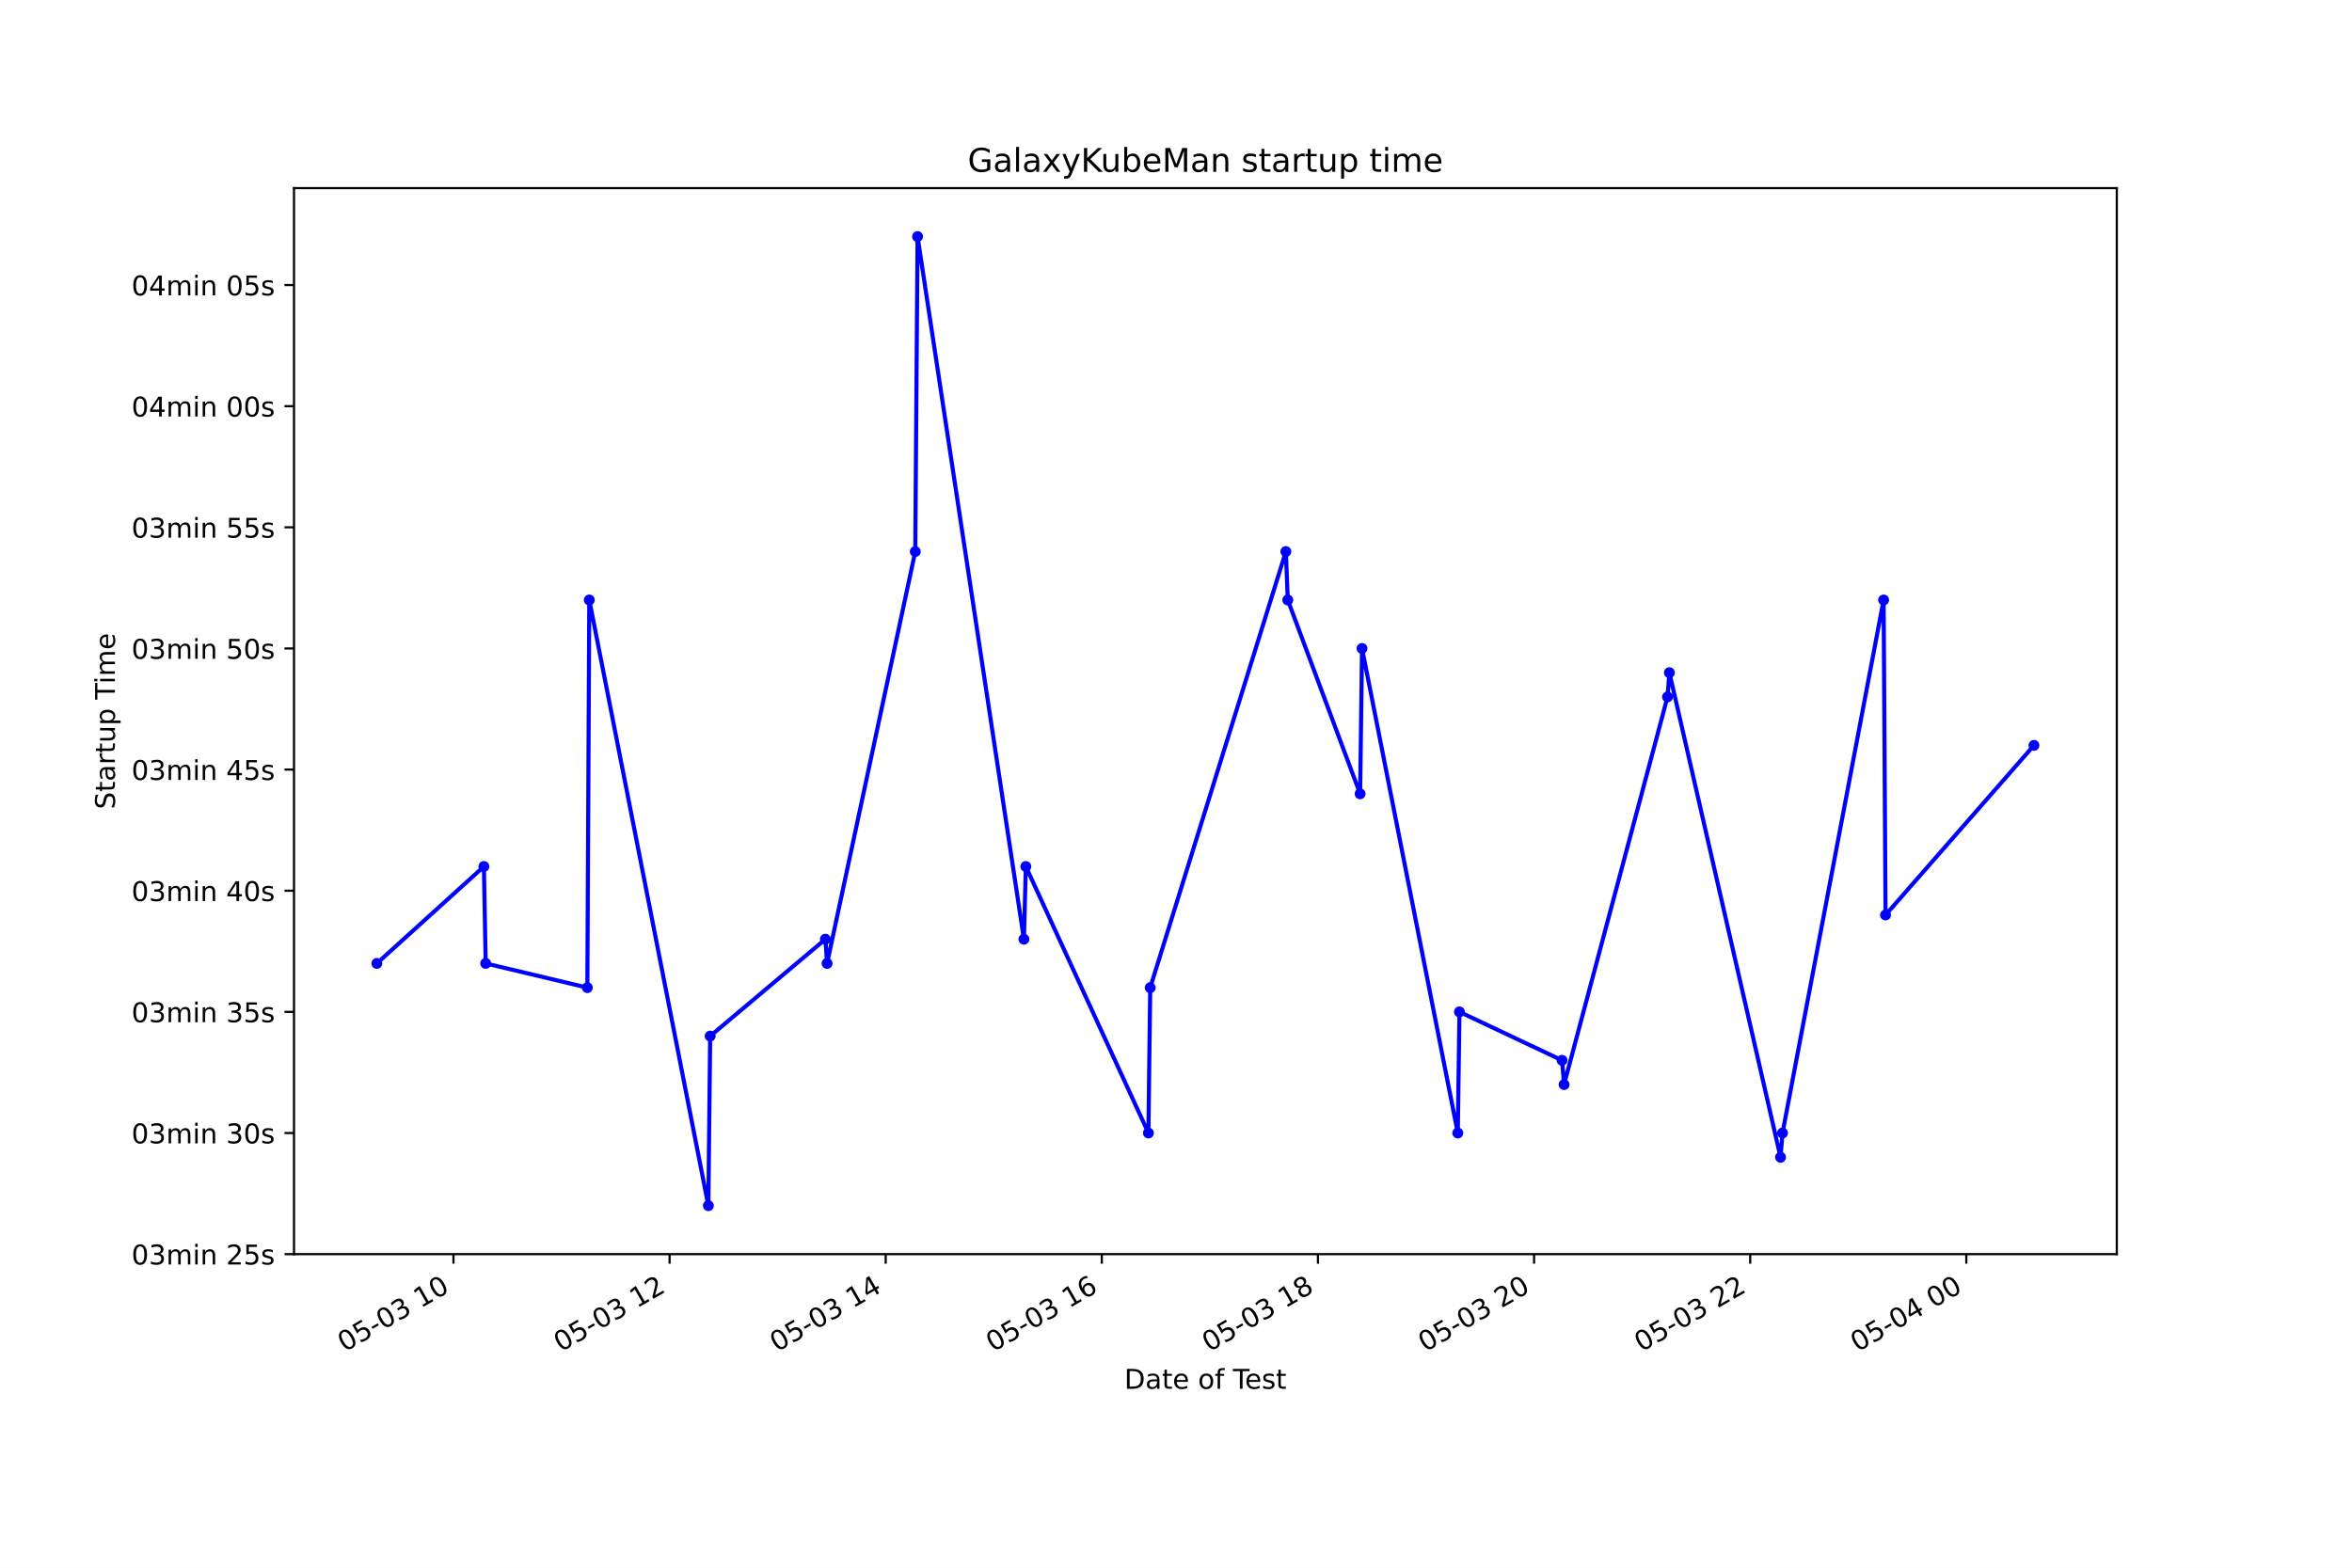
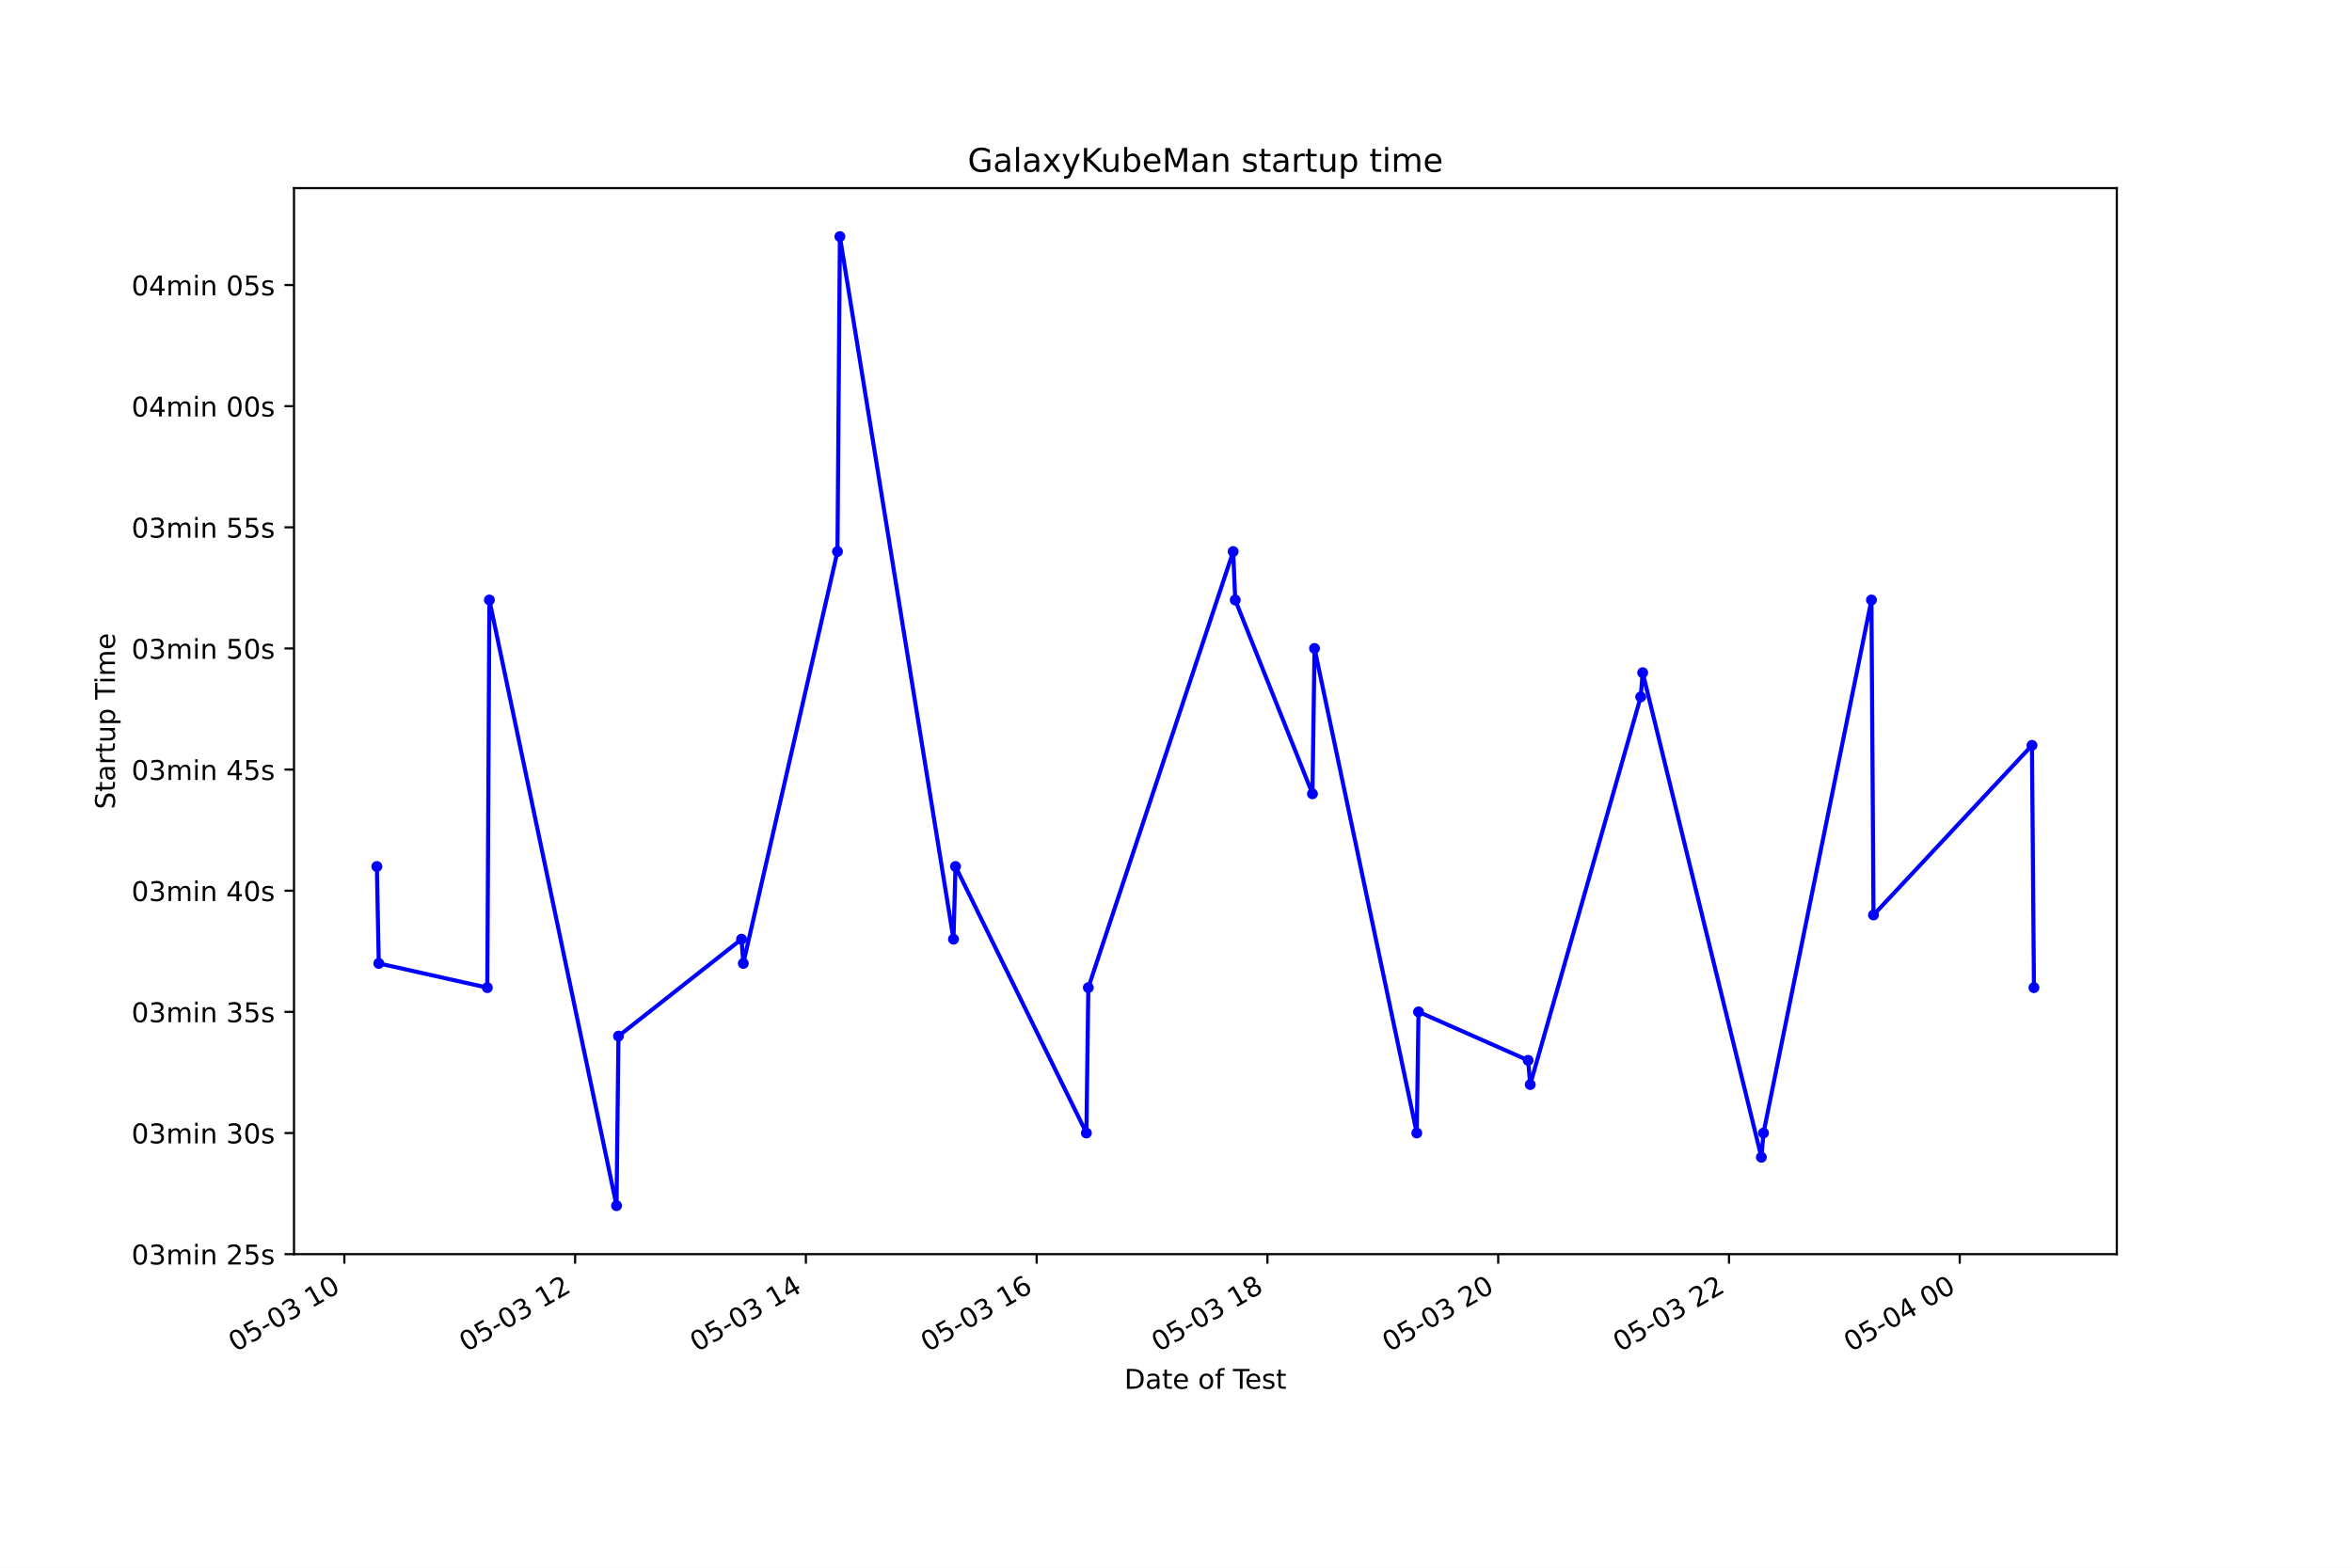
<svg xmlns="http://www.w3.org/2000/svg" xmlns:xlink="http://www.w3.org/1999/xlink" height="576pt" version="1.1" viewBox="0 0 864 576" width="864pt">
  <defs>
    <style type="text/css">*{stroke-linecap:butt;stroke-linejoin:round;}</style>
  </defs>
  <g id="figure_1">
    <g id="patch_1">
      <path d="M 0 576  L 864 576  L 864 0  L 0 0  z " style="fill:#ffffff;" />
    </g>
    <g id="axes_1">
      <g id="patch_2">
        <path d="M 108 460.8  L 777.6 460.8  L 777.6 69.12  L 108 69.12  z " style="fill:#ffffff;" />
      </g>
      <g id="matplotlib.axis_1">
        <g id="xtick_1">
          <g id="line2d_1">
            <defs>
-               <path d="M 0 0  L 0 3.5  " id="mf686fd2923" style="stroke:#000000;stroke-width:0.8;" />
+               <path d="M 0 0  L 0 3.5  " id="m5cd75a6ae9" style="stroke:#000000;stroke-width:0.8;" />
            </defs>
            <g>
-               <use style="stroke:#000000;stroke-width:0.8;" x="166.576" xlink:href="#mf686fd2923" y="460.8" />
+               <use style="stroke:#000000;stroke-width:0.8;" x="126.498" xlink:href="#m5cd75a6ae9" y="460.8" />
            </g>
          </g>
          <g id="text_1">
-             <g transform="translate(126.5993 496.8609)rotate(-30)scale(0.1 -0.1)">
+             <g transform="translate(86.52038 496.8609)rotate(-30)scale(0.1 -0.1)">
              <defs>
                <path d="M 2034 4250  Q 1547 4250 1301 3770  Q 1056 3291 1056 2328  Q 1056 1369 1301 889  Q 1547 409 2034 409  Q 2525 409 2770 889  Q 3016 1369 3016 2328  Q 3016 3291 2770 3770  Q 2525 4250 2034 4250  z M 2034 4750  Q 2819 4750 3233 4129  Q 3647 3509 3647 2328  Q 3647 1150 3233 529  Q 2819 -91 2034 -91  Q 1250 -91 836 529  Q 422 1150 422 2328  Q 422 3509 836 4129  Q 1250 4750 2034 4750  z " id="DejaVuSans-30" transform="scale(0.015625)" />
                <path d="M 691 4666  L 3169 4666  L 3169 4134  L 1269 4134  L 1269 2991  Q 1406 3038 1543 3061  Q 1681 3084 1819 3084  Q 2600 3084 3056 2656  Q 3513 2228 3513 1497  Q 3513 744 3044 326  Q 2575 -91 1722 -91  Q 1428 -91 1123 -41  Q 819 9 494 109  L 494 744  Q 775 591 1075 516  Q 1375 441 1709 441  Q 2250 441 2565 725  Q 2881 1009 2881 1497  Q 2881 1984 2565 2268  Q 2250 2553 1709 2553  Q 1456 2553 1204 2497  Q 953 2441 691 2322  L 691 4666  z " id="DejaVuSans-35" transform="scale(0.015625)" />
                <path d="M 313 2009  L 1997 2009  L 1997 1497  L 313 1497  L 313 2009  z " id="DejaVuSans-2d" transform="scale(0.015625)" />
                <path d="M 2597 2516  Q 3050 2419 3304 2112  Q 3559 1806 3559 1356  Q 3559 666 3084 287  Q 2609 -91 1734 -91  Q 1441 -91 1130 -33  Q 819 25 488 141  L 488 750  Q 750 597 1062 519  Q 1375 441 1716 441  Q 2309 441 2620 675  Q 2931 909 2931 1356  Q 2931 1769 2642 2001  Q 2353 2234 1838 2234  L 1294 2234  L 1294 2753  L 1863 2753  Q 2328 2753 2575 2939  Q 2822 3125 2822 3475  Q 2822 3834 2567 4026  Q 2313 4219 1838 4219  Q 1578 4219 1281 4162  Q 984 4106 628 3988  L 628 4550  Q 988 4650 1302 4700  Q 1616 4750 1894 4750  Q 2613 4750 3031 4423  Q 3450 4097 3450 3541  Q 3450 3153 3228 2886  Q 3006 2619 2597 2516  z " id="DejaVuSans-33" transform="scale(0.015625)" />
                <path id="DejaVuSans-20" transform="scale(0.015625)" />
                <path d="M 794 531  L 1825 531  L 1825 4091  L 703 3866  L 703 4441  L 1819 4666  L 2450 4666  L 2450 531  L 3481 531  L 3481 0  L 794 0  L 794 531  z " id="DejaVuSans-31" transform="scale(0.015625)" />
              </defs>
              <use xlink:href="#DejaVuSans-30" />
              <use x="63.623" xlink:href="#DejaVuSans-35" />
              <use x="127.246" xlink:href="#DejaVuSans-2d" />
              <use x="163.33" xlink:href="#DejaVuSans-30" />
              <use x="226.953" xlink:href="#DejaVuSans-33" />
              <use x="290.576" xlink:href="#DejaVuSans-20" />
              <use x="322.363" xlink:href="#DejaVuSans-31" />
              <use x="385.986" xlink:href="#DejaVuSans-30" />
            </g>
          </g>
        </g>
        <g id="xtick_2">
          <g id="line2d_2">
            <g>
-               <use style="stroke:#000000;stroke-width:0.8;" x="245.968" xlink:href="#mf686fd2923" y="460.8" />
+               <use style="stroke:#000000;stroke-width:0.8;" x="211.27" xlink:href="#m5cd75a6ae9" y="460.8" />
            </g>
          </g>
          <g id="text_2">
-             <g transform="translate(205.9913 496.8609)rotate(-30)scale(0.1 -0.1)">
+             <g transform="translate(171.2931 496.8609)rotate(-30)scale(0.1 -0.1)">
              <defs>
                <path d="M 1228 531  L 3431 531  L 3431 0  L 469 0  L 469 531  Q 828 903 1448 1529  Q 2069 2156 2228 2338  Q 2531 2678 2651 2914  Q 2772 3150 2772 3378  Q 2772 3750 2511 3984  Q 2250 4219 1831 4219  Q 1534 4219 1204 4116  Q 875 4013 500 3803  L 500 4441  Q 881 4594 1212 4672  Q 1544 4750 1819 4750  Q 2544 4750 2975 4387  Q 3406 4025 3406 3419  Q 3406 3131 3298 2873  Q 3191 2616 2906 2266  Q 2828 2175 2409 1742  Q 1991 1309 1228 531  z " id="DejaVuSans-32" transform="scale(0.015625)" />
              </defs>
              <use xlink:href="#DejaVuSans-30" />
              <use x="63.623" xlink:href="#DejaVuSans-35" />
              <use x="127.246" xlink:href="#DejaVuSans-2d" />
              <use x="163.33" xlink:href="#DejaVuSans-30" />
              <use x="226.953" xlink:href="#DejaVuSans-33" />
              <use x="290.576" xlink:href="#DejaVuSans-20" />
              <use x="322.363" xlink:href="#DejaVuSans-31" />
              <use x="385.986" xlink:href="#DejaVuSans-32" />
            </g>
          </g>
        </g>
        <g id="xtick_3">
          <g id="line2d_3">
            <g>
-               <use style="stroke:#000000;stroke-width:0.8;" x="325.36" xlink:href="#mf686fd2923" y="460.8" />
+               <use style="stroke:#000000;stroke-width:0.8;" x="296.043" xlink:href="#m5cd75a6ae9" y="460.8" />
            </g>
          </g>
          <g id="text_3">
-             <g transform="translate(285.3833 496.8609)rotate(-30)scale(0.1 -0.1)">
+             <g transform="translate(256.0659 496.8609)rotate(-30)scale(0.1 -0.1)">
              <defs>
                <path d="M 2419 4116  L 825 1625  L 2419 1625  L 2419 4116  z M 2253 4666  L 3047 4666  L 3047 1625  L 3713 1625  L 3713 1100  L 3047 1100  L 3047 0  L 2419 0  L 2419 1100  L 313 1100  L 313 1709  L 2253 4666  z " id="DejaVuSans-34" transform="scale(0.015625)" />
              </defs>
              <use xlink:href="#DejaVuSans-30" />
              <use x="63.623" xlink:href="#DejaVuSans-35" />
              <use x="127.246" xlink:href="#DejaVuSans-2d" />
              <use x="163.33" xlink:href="#DejaVuSans-30" />
              <use x="226.953" xlink:href="#DejaVuSans-33" />
              <use x="290.576" xlink:href="#DejaVuSans-20" />
              <use x="322.363" xlink:href="#DejaVuSans-31" />
              <use x="385.986" xlink:href="#DejaVuSans-34" />
            </g>
          </g>
        </g>
        <g id="xtick_4">
          <g id="line2d_4">
            <g>
-               <use style="stroke:#000000;stroke-width:0.8;" x="404.752" xlink:href="#mf686fd2923" y="460.8" />
+               <use style="stroke:#000000;stroke-width:0.8;" x="380.816" xlink:href="#m5cd75a6ae9" y="460.8" />
            </g>
          </g>
          <g id="text_4">
-             <g transform="translate(364.7753 496.8609)rotate(-30)scale(0.1 -0.1)">
+             <g transform="translate(340.8386 496.8609)rotate(-30)scale(0.1 -0.1)">
              <defs>
                <path d="M 2113 2584  Q 1688 2584 1439 2293  Q 1191 2003 1191 1497  Q 1191 994 1439 701  Q 1688 409 2113 409  Q 2538 409 2786 701  Q 3034 994 3034 1497  Q 3034 2003 2786 2293  Q 2538 2584 2113 2584  z M 3366 4563  L 3366 3988  Q 3128 4100 2886 4159  Q 2644 4219 2406 4219  Q 1781 4219 1451 3797  Q 1122 3375 1075 2522  Q 1259 2794 1537 2939  Q 1816 3084 2150 3084  Q 2853 3084 3261 2657  Q 3669 2231 3669 1497  Q 3669 778 3244 343  Q 2819 -91 2113 -91  Q 1303 -91 875 529  Q 447 1150 447 2328  Q 447 3434 972 4092  Q 1497 4750 2381 4750  Q 2619 4750 2861 4703  Q 3103 4656 3366 4563  z " id="DejaVuSans-36" transform="scale(0.015625)" />
              </defs>
              <use xlink:href="#DejaVuSans-30" />
              <use x="63.623" xlink:href="#DejaVuSans-35" />
              <use x="127.246" xlink:href="#DejaVuSans-2d" />
              <use x="163.33" xlink:href="#DejaVuSans-30" />
              <use x="226.953" xlink:href="#DejaVuSans-33" />
              <use x="290.576" xlink:href="#DejaVuSans-20" />
              <use x="322.363" xlink:href="#DejaVuSans-31" />
              <use x="385.986" xlink:href="#DejaVuSans-36" />
            </g>
          </g>
        </g>
        <g id="xtick_5">
          <g id="line2d_5">
            <g>
-               <use style="stroke:#000000;stroke-width:0.8;" x="484.144" xlink:href="#mf686fd2923" y="460.8" />
+               <use style="stroke:#000000;stroke-width:0.8;" x="465.589" xlink:href="#m5cd75a6ae9" y="460.8" />
            </g>
          </g>
          <g id="text_5">
-             <g transform="translate(444.1673 496.8609)rotate(-30)scale(0.1 -0.1)">
+             <g transform="translate(425.6114 496.8609)rotate(-30)scale(0.1 -0.1)">
              <defs>
                <path d="M 2034 2216  Q 1584 2216 1326 1975  Q 1069 1734 1069 1313  Q 1069 891 1326 650  Q 1584 409 2034 409  Q 2484 409 2743 651  Q 3003 894 3003 1313  Q 3003 1734 2745 1975  Q 2488 2216 2034 2216  z M 1403 2484  Q 997 2584 770 2862  Q 544 3141 544 3541  Q 544 4100 942 4425  Q 1341 4750 2034 4750  Q 2731 4750 3128 4425  Q 3525 4100 3525 3541  Q 3525 3141 3298 2862  Q 3072 2584 2669 2484  Q 3125 2378 3379 2068  Q 3634 1759 3634 1313  Q 3634 634 3220 271  Q 2806 -91 2034 -91  Q 1263 -91 848 271  Q 434 634 434 1313  Q 434 1759 690 2068  Q 947 2378 1403 2484  z M 1172 3481  Q 1172 3119 1398 2916  Q 1625 2713 2034 2713  Q 2441 2713 2670 2916  Q 2900 3119 2900 3481  Q 2900 3844 2670 4047  Q 2441 4250 2034 4250  Q 1625 4250 1398 4047  Q 1172 3844 1172 3481  z " id="DejaVuSans-38" transform="scale(0.015625)" />
              </defs>
              <use xlink:href="#DejaVuSans-30" />
              <use x="63.623" xlink:href="#DejaVuSans-35" />
              <use x="127.246" xlink:href="#DejaVuSans-2d" />
              <use x="163.33" xlink:href="#DejaVuSans-30" />
              <use x="226.953" xlink:href="#DejaVuSans-33" />
              <use x="290.576" xlink:href="#DejaVuSans-20" />
              <use x="322.363" xlink:href="#DejaVuSans-31" />
              <use x="385.986" xlink:href="#DejaVuSans-38" />
            </g>
          </g>
        </g>
        <g id="xtick_6">
          <g id="line2d_6">
            <g>
-               <use style="stroke:#000000;stroke-width:0.8;" x="563.537" xlink:href="#mf686fd2923" y="460.8" />
+               <use style="stroke:#000000;stroke-width:0.8;" x="550.361" xlink:href="#m5cd75a6ae9" y="460.8" />
            </g>
          </g>
          <g id="text_6">
-             <g transform="translate(523.5594 496.8609)rotate(-30)scale(0.1 -0.1)">
+             <g transform="translate(510.3842 496.8609)rotate(-30)scale(0.1 -0.1)">
              <use xlink:href="#DejaVuSans-30" />
              <use x="63.623" xlink:href="#DejaVuSans-35" />
              <use x="127.246" xlink:href="#DejaVuSans-2d" />
              <use x="163.33" xlink:href="#DejaVuSans-30" />
              <use x="226.953" xlink:href="#DejaVuSans-33" />
              <use x="290.576" xlink:href="#DejaVuSans-20" />
              <use x="322.363" xlink:href="#DejaVuSans-32" />
              <use x="385.986" xlink:href="#DejaVuSans-30" />
            </g>
          </g>
        </g>
        <g id="xtick_7">
          <g id="line2d_7">
            <g>
-               <use style="stroke:#000000;stroke-width:0.8;" x="642.929" xlink:href="#mf686fd2923" y="460.8" />
+               <use style="stroke:#000000;stroke-width:0.8;" x="635.134" xlink:href="#m5cd75a6ae9" y="460.8" />
            </g>
          </g>
          <g id="text_7">
-             <g transform="translate(602.9514 496.8609)rotate(-30)scale(0.1 -0.1)">
+             <g transform="translate(595.1569 496.8609)rotate(-30)scale(0.1 -0.1)">
              <use xlink:href="#DejaVuSans-30" />
              <use x="63.623" xlink:href="#DejaVuSans-35" />
              <use x="127.246" xlink:href="#DejaVuSans-2d" />
              <use x="163.33" xlink:href="#DejaVuSans-30" />
              <use x="226.953" xlink:href="#DejaVuSans-33" />
              <use x="290.576" xlink:href="#DejaVuSans-20" />
              <use x="322.363" xlink:href="#DejaVuSans-32" />
              <use x="385.986" xlink:href="#DejaVuSans-32" />
            </g>
          </g>
        </g>
        <g id="xtick_8">
          <g id="line2d_8">
            <g>
-               <use style="stroke:#000000;stroke-width:0.8;" x="722.321" xlink:href="#mf686fd2923" y="460.8" />
+               <use style="stroke:#000000;stroke-width:0.8;" x="719.907" xlink:href="#m5cd75a6ae9" y="460.8" />
            </g>
          </g>
          <g id="text_8">
-             <g transform="translate(682.3434 496.8609)rotate(-30)scale(0.1 -0.1)">
+             <g transform="translate(679.9297 496.8609)rotate(-30)scale(0.1 -0.1)">
              <use xlink:href="#DejaVuSans-30" />
              <use x="63.623" xlink:href="#DejaVuSans-35" />
              <use x="127.246" xlink:href="#DejaVuSans-2d" />
              <use x="163.33" xlink:href="#DejaVuSans-30" />
              <use x="226.953" xlink:href="#DejaVuSans-34" />
              <use x="290.576" xlink:href="#DejaVuSans-20" />
              <use x="322.363" xlink:href="#DejaVuSans-30" />
              <use x="385.986" xlink:href="#DejaVuSans-30" />
            </g>
          </g>
        </g>
        <g id="text_9">
          <g transform="translate(413.0063 510.2604)scale(0.1 -0.1)">
            <defs>
              <path d="M 1259 4147  L 1259 519  L 2022 519  Q 2988 519 3436 956  Q 3884 1394 3884 2338  Q 3884 3275 3436 3711  Q 2988 4147 2022 4147  L 1259 4147  z M 628 4666  L 1925 4666  Q 3281 4666 3915 4102  Q 4550 3538 4550 2338  Q 4550 1131 3912 565  Q 3275 0 1925 0  L 628 0  L 628 4666  z " id="DejaVuSans-44" transform="scale(0.015625)" />
              <path d="M 2194 1759  Q 1497 1759 1228 1600  Q 959 1441 959 1056  Q 959 750 1161 570  Q 1363 391 1709 391  Q 2188 391 2477 730  Q 2766 1069 2766 1631  L 2766 1759  L 2194 1759  z M 3341 1997  L 3341 0  L 2766 0  L 2766 531  Q 2569 213 2275 61  Q 1981 -91 1556 -91  Q 1019 -91 701 211  Q 384 513 384 1019  Q 384 1609 779 1909  Q 1175 2209 1959 2209  L 2766 2209  L 2766 2266  Q 2766 2663 2505 2880  Q 2244 3097 1772 3097  Q 1472 3097 1187 3025  Q 903 2953 641 2809  L 641 3341  Q 956 3463 1253 3523  Q 1550 3584 1831 3584  Q 2591 3584 2966 3190  Q 3341 2797 3341 1997  z " id="DejaVuSans-61" transform="scale(0.015625)" />
              <path d="M 1172 4494  L 1172 3500  L 2356 3500  L 2356 3053  L 1172 3053  L 1172 1153  Q 1172 725 1289 603  Q 1406 481 1766 481  L 2356 481  L 2356 0  L 1766 0  Q 1100 0 847 248  Q 594 497 594 1153  L 594 3053  L 172 3053  L 172 3500  L 594 3500  L 594 4494  L 1172 4494  z " id="DejaVuSans-74" transform="scale(0.015625)" />
              <path d="M 3597 1894  L 3597 1613  L 953 1613  Q 991 1019 1311 708  Q 1631 397 2203 397  Q 2534 397 2845 478  Q 3156 559 3463 722  L 3463 178  Q 3153 47 2828 -22  Q 2503 -91 2169 -91  Q 1331 -91 842 396  Q 353 884 353 1716  Q 353 2575 817 3079  Q 1281 3584 2069 3584  Q 2775 3584 3186 3129  Q 3597 2675 3597 1894  z M 3022 2063  Q 3016 2534 2758 2815  Q 2500 3097 2075 3097  Q 1594 3097 1305 2825  Q 1016 2553 972 2059  L 3022 2063  z " id="DejaVuSans-65" transform="scale(0.015625)" />
              <path d="M 1959 3097  Q 1497 3097 1228 2736  Q 959 2375 959 1747  Q 959 1119 1226 758  Q 1494 397 1959 397  Q 2419 397 2687 759  Q 2956 1122 2956 1747  Q 2956 2369 2687 2733  Q 2419 3097 1959 3097  z M 1959 3584  Q 2709 3584 3137 3096  Q 3566 2609 3566 1747  Q 3566 888 3137 398  Q 2709 -91 1959 -91  Q 1206 -91 779 398  Q 353 888 353 1747  Q 353 2609 779 3096  Q 1206 3584 1959 3584  z " id="DejaVuSans-6f" transform="scale(0.015625)" />
              <path d="M 2375 4863  L 2375 4384  L 1825 4384  Q 1516 4384 1395 4259  Q 1275 4134 1275 3809  L 1275 3500  L 2222 3500  L 2222 3053  L 1275 3053  L 1275 0  L 697 0  L 697 3053  L 147 3053  L 147 3500  L 697 3500  L 697 3744  Q 697 4328 969 4595  Q 1241 4863 1831 4863  L 2375 4863  z " id="DejaVuSans-66" transform="scale(0.015625)" />
              <path d="M -19 4666  L 3928 4666  L 3928 4134  L 2272 4134  L 2272 0  L 1638 0  L 1638 4134  L -19 4134  L -19 4666  z " id="DejaVuSans-54" transform="scale(0.015625)" />
              <path d="M 2834 3397  L 2834 2853  Q 2591 2978 2328 3040  Q 2066 3103 1784 3103  Q 1356 3103 1142 2972  Q 928 2841 928 2578  Q 928 2378 1081 2264  Q 1234 2150 1697 2047  L 1894 2003  Q 2506 1872 2764 1633  Q 3022 1394 3022 966  Q 3022 478 2636 193  Q 2250 -91 1575 -91  Q 1294 -91 989 -36  Q 684 19 347 128  L 347 722  Q 666 556 975 473  Q 1284 391 1588 391  Q 1994 391 2212 530  Q 2431 669 2431 922  Q 2431 1156 2273 1281  Q 2116 1406 1581 1522  L 1381 1569  Q 847 1681 609 1914  Q 372 2147 372 2553  Q 372 3047 722 3315  Q 1072 3584 1716 3584  Q 2034 3584 2315 3537  Q 2597 3491 2834 3397  z " id="DejaVuSans-73" transform="scale(0.015625)" />
            </defs>
            <use xlink:href="#DejaVuSans-44" />
            <use x="77.002" xlink:href="#DejaVuSans-61" />
            <use x="138.281" xlink:href="#DejaVuSans-74" />
            <use x="177.49" xlink:href="#DejaVuSans-65" />
            <use x="239.014" xlink:href="#DejaVuSans-20" />
            <use x="270.801" xlink:href="#DejaVuSans-6f" />
            <use x="331.982" xlink:href="#DejaVuSans-66" />
            <use x="367.188" xlink:href="#DejaVuSans-20" />
            <use x="398.975" xlink:href="#DejaVuSans-54" />
            <use x="443.059" xlink:href="#DejaVuSans-65" />
            <use x="504.582" xlink:href="#DejaVuSans-73" />
            <use x="556.682" xlink:href="#DejaVuSans-74" />
          </g>
        </g>
      </g>
      <g id="matplotlib.axis_2">
        <g id="ytick_1">
          <g id="line2d_9">
            <defs>
-               <path d="M 0 0  L -3.5 0  " id="mbb2e8d03a4" style="stroke:#000000;stroke-width:0.8;" />
+               <path d="M 0 0  L -3.5 0  " id="m9b1feca794" style="stroke:#000000;stroke-width:0.8;" />
            </defs>
            <g>
-               <use style="stroke:#000000;stroke-width:0.8;" x="108" xlink:href="#mbb2e8d03a4" y="460.8" />
+               <use style="stroke:#000000;stroke-width:0.8;" x="108" xlink:href="#m9b1feca794" y="460.8" />
            </g>
          </g>
          <g id="text_10">
            <g transform="translate(48.30625 464.5992)scale(0.1 -0.1)">
              <defs>
                <path d="M 3328 2828  Q 3544 3216 3844 3400  Q 4144 3584 4550 3584  Q 5097 3584 5394 3201  Q 5691 2819 5691 2113  L 5691 0  L 5113 0  L 5113 2094  Q 5113 2597 4934 2840  Q 4756 3084 4391 3084  Q 3944 3084 3684 2787  Q 3425 2491 3425 1978  L 3425 0  L 2847 0  L 2847 2094  Q 2847 2600 2669 2842  Q 2491 3084 2119 3084  Q 1678 3084 1418 2786  Q 1159 2488 1159 1978  L 1159 0  L 581 0  L 581 3500  L 1159 3500  L 1159 2956  Q 1356 3278 1631 3431  Q 1906 3584 2284 3584  Q 2666 3584 2933 3390  Q 3200 3197 3328 2828  z " id="DejaVuSans-6d" transform="scale(0.015625)" />
                <path d="M 603 3500  L 1178 3500  L 1178 0  L 603 0  L 603 3500  z M 603 4863  L 1178 4863  L 1178 4134  L 603 4134  L 603 4863  z " id="DejaVuSans-69" transform="scale(0.015625)" />
                <path d="M 3513 2113  L 3513 0  L 2938 0  L 2938 2094  Q 2938 2591 2744 2837  Q 2550 3084 2163 3084  Q 1697 3084 1428 2787  Q 1159 2491 1159 1978  L 1159 0  L 581 0  L 581 3500  L 1159 3500  L 1159 2956  Q 1366 3272 1645 3428  Q 1925 3584 2291 3584  Q 2894 3584 3203 3211  Q 3513 2838 3513 2113  z " id="DejaVuSans-6e" transform="scale(0.015625)" />
              </defs>
              <use xlink:href="#DejaVuSans-30" />
              <use x="63.623" xlink:href="#DejaVuSans-33" />
              <use x="127.246" xlink:href="#DejaVuSans-6d" />
              <use x="224.658" xlink:href="#DejaVuSans-69" />
              <use x="252.441" xlink:href="#DejaVuSans-6e" />
              <use x="315.82" xlink:href="#DejaVuSans-20" />
              <use x="347.607" xlink:href="#DejaVuSans-32" />
              <use x="411.23" xlink:href="#DejaVuSans-35" />
              <use x="474.854" xlink:href="#DejaVuSans-73" />
            </g>
          </g>
        </g>
        <g id="ytick_2">
          <g id="line2d_10">
            <g>
-               <use style="stroke:#000000;stroke-width:0.8;" x="108" xlink:href="#mbb2e8d03a4" y="416.291" />
+               <use style="stroke:#000000;stroke-width:0.8;" x="108" xlink:href="#m9b1feca794" y="416.291" />
            </g>
          </g>
          <g id="text_11">
            <g transform="translate(48.30625 420.0901)scale(0.1 -0.1)">
              <use xlink:href="#DejaVuSans-30" />
              <use x="63.623" xlink:href="#DejaVuSans-33" />
              <use x="127.246" xlink:href="#DejaVuSans-6d" />
              <use x="224.658" xlink:href="#DejaVuSans-69" />
              <use x="252.441" xlink:href="#DejaVuSans-6e" />
              <use x="315.82" xlink:href="#DejaVuSans-20" />
              <use x="347.607" xlink:href="#DejaVuSans-33" />
              <use x="411.23" xlink:href="#DejaVuSans-30" />
              <use x="474.854" xlink:href="#DejaVuSans-73" />
            </g>
          </g>
        </g>
        <g id="ytick_3">
          <g id="line2d_11">
            <g>
-               <use style="stroke:#000000;stroke-width:0.8;" x="108" xlink:href="#mbb2e8d03a4" y="371.782" />
+               <use style="stroke:#000000;stroke-width:0.8;" x="108" xlink:href="#m9b1feca794" y="371.782" />
            </g>
          </g>
          <g id="text_12">
            <g transform="translate(48.30625 375.581)scale(0.1 -0.1)">
              <use xlink:href="#DejaVuSans-30" />
              <use x="63.623" xlink:href="#DejaVuSans-33" />
              <use x="127.246" xlink:href="#DejaVuSans-6d" />
              <use x="224.658" xlink:href="#DejaVuSans-69" />
              <use x="252.441" xlink:href="#DejaVuSans-6e" />
              <use x="315.82" xlink:href="#DejaVuSans-20" />
              <use x="347.607" xlink:href="#DejaVuSans-33" />
              <use x="411.23" xlink:href="#DejaVuSans-35" />
              <use x="474.854" xlink:href="#DejaVuSans-73" />
            </g>
          </g>
        </g>
        <g id="ytick_4">
          <g id="line2d_12">
            <g>
-               <use style="stroke:#000000;stroke-width:0.8;" x="108" xlink:href="#mbb2e8d03a4" y="327.273" />
+               <use style="stroke:#000000;stroke-width:0.8;" x="108" xlink:href="#m9b1feca794" y="327.273" />
            </g>
          </g>
          <g id="text_13">
            <g transform="translate(48.30625 331.0719)scale(0.1 -0.1)">
              <use xlink:href="#DejaVuSans-30" />
              <use x="63.623" xlink:href="#DejaVuSans-33" />
              <use x="127.246" xlink:href="#DejaVuSans-6d" />
              <use x="224.658" xlink:href="#DejaVuSans-69" />
              <use x="252.441" xlink:href="#DejaVuSans-6e" />
              <use x="315.82" xlink:href="#DejaVuSans-20" />
              <use x="347.607" xlink:href="#DejaVuSans-34" />
              <use x="411.23" xlink:href="#DejaVuSans-30" />
              <use x="474.854" xlink:href="#DejaVuSans-73" />
            </g>
          </g>
        </g>
        <g id="ytick_5">
          <g id="line2d_13">
            <g>
-               <use style="stroke:#000000;stroke-width:0.8;" x="108" xlink:href="#mbb2e8d03a4" y="282.764" />
+               <use style="stroke:#000000;stroke-width:0.8;" x="108" xlink:href="#m9b1feca794" y="282.764" />
            </g>
          </g>
          <g id="text_14">
            <g transform="translate(48.30625 286.5629)scale(0.1 -0.1)">
              <use xlink:href="#DejaVuSans-30" />
              <use x="63.623" xlink:href="#DejaVuSans-33" />
              <use x="127.246" xlink:href="#DejaVuSans-6d" />
              <use x="224.658" xlink:href="#DejaVuSans-69" />
              <use x="252.441" xlink:href="#DejaVuSans-6e" />
              <use x="315.82" xlink:href="#DejaVuSans-20" />
              <use x="347.607" xlink:href="#DejaVuSans-34" />
              <use x="411.23" xlink:href="#DejaVuSans-35" />
              <use x="474.854" xlink:href="#DejaVuSans-73" />
            </g>
          </g>
        </g>
        <g id="ytick_6">
          <g id="line2d_14">
            <g>
-               <use style="stroke:#000000;stroke-width:0.8;" x="108" xlink:href="#mbb2e8d03a4" y="238.255" />
+               <use style="stroke:#000000;stroke-width:0.8;" x="108" xlink:href="#m9b1feca794" y="238.255" />
            </g>
          </g>
          <g id="text_15">
            <g transform="translate(48.30625 242.0538)scale(0.1 -0.1)">
              <use xlink:href="#DejaVuSans-30" />
              <use x="63.623" xlink:href="#DejaVuSans-33" />
              <use x="127.246" xlink:href="#DejaVuSans-6d" />
              <use x="224.658" xlink:href="#DejaVuSans-69" />
              <use x="252.441" xlink:href="#DejaVuSans-6e" />
              <use x="315.82" xlink:href="#DejaVuSans-20" />
              <use x="347.607" xlink:href="#DejaVuSans-35" />
              <use x="411.23" xlink:href="#DejaVuSans-30" />
              <use x="474.854" xlink:href="#DejaVuSans-73" />
            </g>
          </g>
        </g>
        <g id="ytick_7">
          <g id="line2d_15">
            <g>
-               <use style="stroke:#000000;stroke-width:0.8;" x="108" xlink:href="#mbb2e8d03a4" y="193.745" />
+               <use style="stroke:#000000;stroke-width:0.8;" x="108" xlink:href="#m9b1feca794" y="193.745" />
            </g>
          </g>
          <g id="text_16">
            <g transform="translate(48.30625 197.5447)scale(0.1 -0.1)">
              <use xlink:href="#DejaVuSans-30" />
              <use x="63.623" xlink:href="#DejaVuSans-33" />
              <use x="127.246" xlink:href="#DejaVuSans-6d" />
              <use x="224.658" xlink:href="#DejaVuSans-69" />
              <use x="252.441" xlink:href="#DejaVuSans-6e" />
              <use x="315.82" xlink:href="#DejaVuSans-20" />
              <use x="347.607" xlink:href="#DejaVuSans-35" />
              <use x="411.23" xlink:href="#DejaVuSans-35" />
              <use x="474.854" xlink:href="#DejaVuSans-73" />
            </g>
          </g>
        </g>
        <g id="ytick_8">
          <g id="line2d_16">
            <g>
-               <use style="stroke:#000000;stroke-width:0.8;" x="108" xlink:href="#mbb2e8d03a4" y="149.236" />
+               <use style="stroke:#000000;stroke-width:0.8;" x="108" xlink:href="#m9b1feca794" y="149.236" />
            </g>
          </g>
          <g id="text_17">
            <g transform="translate(48.30625 153.0356)scale(0.1 -0.1)">
              <use xlink:href="#DejaVuSans-30" />
              <use x="63.623" xlink:href="#DejaVuSans-34" />
              <use x="127.246" xlink:href="#DejaVuSans-6d" />
              <use x="224.658" xlink:href="#DejaVuSans-69" />
              <use x="252.441" xlink:href="#DejaVuSans-6e" />
              <use x="315.82" xlink:href="#DejaVuSans-20" />
              <use x="347.607" xlink:href="#DejaVuSans-30" />
              <use x="411.23" xlink:href="#DejaVuSans-30" />
              <use x="474.854" xlink:href="#DejaVuSans-73" />
            </g>
          </g>
        </g>
        <g id="ytick_9">
          <g id="line2d_17">
            <g>
-               <use style="stroke:#000000;stroke-width:0.8;" x="108" xlink:href="#mbb2e8d03a4" y="104.727" />
+               <use style="stroke:#000000;stroke-width:0.8;" x="108" xlink:href="#m9b1feca794" y="104.727" />
            </g>
          </g>
          <g id="text_18">
            <g transform="translate(48.30625 108.5265)scale(0.1 -0.1)">
              <use xlink:href="#DejaVuSans-30" />
              <use x="63.623" xlink:href="#DejaVuSans-34" />
              <use x="127.246" xlink:href="#DejaVuSans-6d" />
              <use x="224.658" xlink:href="#DejaVuSans-69" />
              <use x="252.441" xlink:href="#DejaVuSans-6e" />
              <use x="315.82" xlink:href="#DejaVuSans-20" />
              <use x="347.607" xlink:href="#DejaVuSans-30" />
              <use x="411.23" xlink:href="#DejaVuSans-35" />
              <use x="474.854" xlink:href="#DejaVuSans-73" />
            </g>
          </g>
        </g>
        <g id="text_19">
          <g transform="translate(42.22656 297.3397)rotate(-90)scale(0.1 -0.1)">
            <defs>
              <path d="M 3425 4513  L 3425 3897  Q 3066 4069 2747 4153  Q 2428 4238 2131 4238  Q 1616 4238 1336 4038  Q 1056 3838 1056 3469  Q 1056 3159 1242 3001  Q 1428 2844 1947 2747  L 2328 2669  Q 3034 2534 3370 2195  Q 3706 1856 3706 1288  Q 3706 609 3251 259  Q 2797 -91 1919 -91  Q 1588 -91 1214 -16  Q 841 59 441 206  L 441 856  Q 825 641 1194 531  Q 1563 422 1919 422  Q 2459 422 2753 634  Q 3047 847 3047 1241  Q 3047 1584 2836 1778  Q 2625 1972 2144 2069  L 1759 2144  Q 1053 2284 737 2584  Q 422 2884 422 3419  Q 422 4038 858 4394  Q 1294 4750 2059 4750  Q 2388 4750 2728 4690  Q 3069 4631 3425 4513  z " id="DejaVuSans-53" transform="scale(0.015625)" />
              <path d="M 2631 2963  Q 2534 3019 2420 3045  Q 2306 3072 2169 3072  Q 1681 3072 1420 2755  Q 1159 2438 1159 1844  L 1159 0  L 581 0  L 581 3500  L 1159 3500  L 1159 2956  Q 1341 3275 1631 3429  Q 1922 3584 2338 3584  Q 2397 3584 2469 3576  Q 2541 3569 2628 3553  L 2631 2963  z " id="DejaVuSans-72" transform="scale(0.015625)" />
              <path d="M 544 1381  L 544 3500  L 1119 3500  L 1119 1403  Q 1119 906 1312 657  Q 1506 409 1894 409  Q 2359 409 2629 706  Q 2900 1003 2900 1516  L 2900 3500  L 3475 3500  L 3475 0  L 2900 0  L 2900 538  Q 2691 219 2414 64  Q 2138 -91 1772 -91  Q 1169 -91 856 284  Q 544 659 544 1381  z M 1991 3584  L 1991 3584  z " id="DejaVuSans-75" transform="scale(0.015625)" />
              <path d="M 1159 525  L 1159 -1331  L 581 -1331  L 581 3500  L 1159 3500  L 1159 2969  Q 1341 3281 1617 3432  Q 1894 3584 2278 3584  Q 2916 3584 3314 3078  Q 3713 2572 3713 1747  Q 3713 922 3314 415  Q 2916 -91 2278 -91  Q 1894 -91 1617 61  Q 1341 213 1159 525  z M 3116 1747  Q 3116 2381 2855 2742  Q 2594 3103 2138 3103  Q 1681 3103 1420 2742  Q 1159 2381 1159 1747  Q 1159 1113 1420 752  Q 1681 391 2138 391  Q 2594 391 2855 752  Q 3116 1113 3116 1747  z " id="DejaVuSans-70" transform="scale(0.015625)" />
            </defs>
            <use xlink:href="#DejaVuSans-53" />
            <use x="63.477" xlink:href="#DejaVuSans-74" />
            <use x="102.686" xlink:href="#DejaVuSans-61" />
            <use x="163.965" xlink:href="#DejaVuSans-72" />
            <use x="205.078" xlink:href="#DejaVuSans-74" />
            <use x="244.287" xlink:href="#DejaVuSans-75" />
            <use x="307.666" xlink:href="#DejaVuSans-70" />
            <use x="371.143" xlink:href="#DejaVuSans-20" />
            <use x="402.93" xlink:href="#DejaVuSans-54" />
            <use x="460.889" xlink:href="#DejaVuSans-69" />
            <use x="488.672" xlink:href="#DejaVuSans-6d" />
            <use x="586.084" xlink:href="#DejaVuSans-65" />
          </g>
        </g>
      </g>
      <g id="line2d_18">
-         <path clip-path="url(#p69c19d1ef7)" d="M 747.164 273.862  L 692.648 336.175  L 691.942 220.451  L 654.804 416.291  L 654.076 425.193  L 613.245 247.156  L 612.561 256.058  L 574.552 398.487  L 573.824 389.585  L 536.124 371.782  L 535.518 416.291  L 500.343 238.255  L 499.637 291.665  L 473.063 220.451  L 472.357 202.647  L 422.527 362.88  L 421.866 416.291  L 376.833 318.371  L 376.138 345.076  L 337.06 86.924  L 336.222 202.647  L 303.825 353.978  L 303.208 345.076  L 260.876 380.684  L 260.215 442.996  L 216.472 220.451  L 215.755 362.88  L 178.419 353.978  L 177.757 318.371  L 138.436 353.978  " style="fill:none;stroke:#0000ff;stroke-linecap:square;stroke-width:1.5;" />
+         <path clip-path="url(#p932009881b)" d="M 747.164 362.88  L 746.434 273.862  L 688.223 336.175  L 687.469 220.451  L 647.815 416.291  L 647.038 425.193  L 603.438 247.156  L 602.709 256.058  L 562.124 398.487  L 561.346 389.585  L 521.091 371.782  L 520.444 416.291  L 482.885 238.255  L 482.131 291.665  L 453.756 220.451  L 453.002 202.647  L 399.795 362.88  L 399.089 416.291  L 351.004 318.371  L 350.262 345.076  L 308.535 86.924  L 307.64 202.647  L 273.048 353.978  L 272.389 345.076  L 227.189 380.684  L 226.482 442.996  L 179.775 220.451  L 179.01 362.88  L 139.143 353.978  L 138.436 318.371  " style="fill:none;stroke:#0000ff;stroke-linecap:square;stroke-width:1.5;" />
        <defs>
-           <path d="M 0 1.5  C 0.398 1.5 0.779 1.342 1.061 1.061  C 1.342 0.779 1.5 0.398 1.5 0  C 1.5 -0.398 1.342 -0.779 1.061 -1.061  C 0.779 -1.342 0.398 -1.5 0 -1.5  C -0.398 -1.5 -0.779 -1.342 -1.061 -1.061  C -1.342 -0.779 -1.5 -0.398 -1.5 0  C -1.5 0.398 -1.342 0.779 -1.061 1.061  C -0.779 1.342 -0.398 1.5 0 1.5  z " id="md09077b9c7" style="stroke:#0000ff;" />
+           <path d="M 0 1.5  C 0.398 1.5 0.779 1.342 1.061 1.061  C 1.342 0.779 1.5 0.398 1.5 0  C 1.5 -0.398 1.342 -0.779 1.061 -1.061  C 0.779 -1.342 0.398 -1.5 0 -1.5  C -0.398 -1.5 -0.779 -1.342 -1.061 -1.061  C -1.342 -0.779 -1.5 -0.398 -1.5 0  C -1.5 0.398 -1.342 0.779 -1.061 1.061  C -0.779 1.342 -0.398 1.5 0 1.5  z " id="mc9fea03bc2" style="stroke:#0000ff;" />
        </defs>
-         <g clip-path="url(#p69c19d1ef7)">
-           <use style="fill:#0000ff;stroke:#0000ff;" x="747.164" xlink:href="#md09077b9c7" y="273.862" />
-           <use style="fill:#0000ff;stroke:#0000ff;" x="692.648" xlink:href="#md09077b9c7" y="336.175" />
-           <use style="fill:#0000ff;stroke:#0000ff;" x="691.942" xlink:href="#md09077b9c7" y="220.451" />
-           <use style="fill:#0000ff;stroke:#0000ff;" x="654.804" xlink:href="#md09077b9c7" y="416.291" />
-           <use style="fill:#0000ff;stroke:#0000ff;" x="654.076" xlink:href="#md09077b9c7" y="425.193" />
-           <use style="fill:#0000ff;stroke:#0000ff;" x="613.245" xlink:href="#md09077b9c7" y="247.156" />
-           <use style="fill:#0000ff;stroke:#0000ff;" x="612.561" xlink:href="#md09077b9c7" y="256.058" />
-           <use style="fill:#0000ff;stroke:#0000ff;" x="574.552" xlink:href="#md09077b9c7" y="398.487" />
-           <use style="fill:#0000ff;stroke:#0000ff;" x="573.824" xlink:href="#md09077b9c7" y="389.585" />
-           <use style="fill:#0000ff;stroke:#0000ff;" x="536.124" xlink:href="#md09077b9c7" y="371.782" />
-           <use style="fill:#0000ff;stroke:#0000ff;" x="535.518" xlink:href="#md09077b9c7" y="416.291" />
-           <use style="fill:#0000ff;stroke:#0000ff;" x="500.343" xlink:href="#md09077b9c7" y="238.255" />
-           <use style="fill:#0000ff;stroke:#0000ff;" x="499.637" xlink:href="#md09077b9c7" y="291.665" />
-           <use style="fill:#0000ff;stroke:#0000ff;" x="473.063" xlink:href="#md09077b9c7" y="220.451" />
-           <use style="fill:#0000ff;stroke:#0000ff;" x="472.357" xlink:href="#md09077b9c7" y="202.647" />
-           <use style="fill:#0000ff;stroke:#0000ff;" x="422.527" xlink:href="#md09077b9c7" y="362.88" />
-           <use style="fill:#0000ff;stroke:#0000ff;" x="421.866" xlink:href="#md09077b9c7" y="416.291" />
-           <use style="fill:#0000ff;stroke:#0000ff;" x="376.833" xlink:href="#md09077b9c7" y="318.371" />
-           <use style="fill:#0000ff;stroke:#0000ff;" x="376.138" xlink:href="#md09077b9c7" y="345.076" />
-           <use style="fill:#0000ff;stroke:#0000ff;" x="337.06" xlink:href="#md09077b9c7" y="86.924" />
-           <use style="fill:#0000ff;stroke:#0000ff;" x="336.222" xlink:href="#md09077b9c7" y="202.647" />
-           <use style="fill:#0000ff;stroke:#0000ff;" x="303.825" xlink:href="#md09077b9c7" y="353.978" />
-           <use style="fill:#0000ff;stroke:#0000ff;" x="303.208" xlink:href="#md09077b9c7" y="345.076" />
-           <use style="fill:#0000ff;stroke:#0000ff;" x="260.876" xlink:href="#md09077b9c7" y="380.684" />
-           <use style="fill:#0000ff;stroke:#0000ff;" x="260.215" xlink:href="#md09077b9c7" y="442.996" />
-           <use style="fill:#0000ff;stroke:#0000ff;" x="216.472" xlink:href="#md09077b9c7" y="220.451" />
-           <use style="fill:#0000ff;stroke:#0000ff;" x="215.755" xlink:href="#md09077b9c7" y="362.88" />
-           <use style="fill:#0000ff;stroke:#0000ff;" x="178.419" xlink:href="#md09077b9c7" y="353.978" />
-           <use style="fill:#0000ff;stroke:#0000ff;" x="177.757" xlink:href="#md09077b9c7" y="318.371" />
-           <use style="fill:#0000ff;stroke:#0000ff;" x="138.436" xlink:href="#md09077b9c7" y="353.978" />
+         <g clip-path="url(#p932009881b)">
+           <use style="fill:#0000ff;stroke:#0000ff;" x="747.164" xlink:href="#mc9fea03bc2" y="362.88" />
+           <use style="fill:#0000ff;stroke:#0000ff;" x="746.434" xlink:href="#mc9fea03bc2" y="273.862" />
+           <use style="fill:#0000ff;stroke:#0000ff;" x="688.223" xlink:href="#mc9fea03bc2" y="336.175" />
+           <use style="fill:#0000ff;stroke:#0000ff;" x="687.469" xlink:href="#mc9fea03bc2" y="220.451" />
+           <use style="fill:#0000ff;stroke:#0000ff;" x="647.815" xlink:href="#mc9fea03bc2" y="416.291" />
+           <use style="fill:#0000ff;stroke:#0000ff;" x="647.038" xlink:href="#mc9fea03bc2" y="425.193" />
+           <use style="fill:#0000ff;stroke:#0000ff;" x="603.438" xlink:href="#mc9fea03bc2" y="247.156" />
+           <use style="fill:#0000ff;stroke:#0000ff;" x="602.709" xlink:href="#mc9fea03bc2" y="256.058" />
+           <use style="fill:#0000ff;stroke:#0000ff;" x="562.124" xlink:href="#mc9fea03bc2" y="398.487" />
+           <use style="fill:#0000ff;stroke:#0000ff;" x="561.346" xlink:href="#mc9fea03bc2" y="389.585" />
+           <use style="fill:#0000ff;stroke:#0000ff;" x="521.091" xlink:href="#mc9fea03bc2" y="371.782" />
+           <use style="fill:#0000ff;stroke:#0000ff;" x="520.444" xlink:href="#mc9fea03bc2" y="416.291" />
+           <use style="fill:#0000ff;stroke:#0000ff;" x="482.885" xlink:href="#mc9fea03bc2" y="238.255" />
+           <use style="fill:#0000ff;stroke:#0000ff;" x="482.131" xlink:href="#mc9fea03bc2" y="291.665" />
+           <use style="fill:#0000ff;stroke:#0000ff;" x="453.756" xlink:href="#mc9fea03bc2" y="220.451" />
+           <use style="fill:#0000ff;stroke:#0000ff;" x="453.002" xlink:href="#mc9fea03bc2" y="202.647" />
+           <use style="fill:#0000ff;stroke:#0000ff;" x="399.795" xlink:href="#mc9fea03bc2" y="362.88" />
+           <use style="fill:#0000ff;stroke:#0000ff;" x="399.089" xlink:href="#mc9fea03bc2" y="416.291" />
+           <use style="fill:#0000ff;stroke:#0000ff;" x="351.004" xlink:href="#mc9fea03bc2" y="318.371" />
+           <use style="fill:#0000ff;stroke:#0000ff;" x="350.262" xlink:href="#mc9fea03bc2" y="345.076" />
+           <use style="fill:#0000ff;stroke:#0000ff;" x="308.535" xlink:href="#mc9fea03bc2" y="86.924" />
+           <use style="fill:#0000ff;stroke:#0000ff;" x="307.64" xlink:href="#mc9fea03bc2" y="202.647" />
+           <use style="fill:#0000ff;stroke:#0000ff;" x="273.048" xlink:href="#mc9fea03bc2" y="353.978" />
+           <use style="fill:#0000ff;stroke:#0000ff;" x="272.389" xlink:href="#mc9fea03bc2" y="345.076" />
+           <use style="fill:#0000ff;stroke:#0000ff;" x="227.189" xlink:href="#mc9fea03bc2" y="380.684" />
+           <use style="fill:#0000ff;stroke:#0000ff;" x="226.482" xlink:href="#mc9fea03bc2" y="442.996" />
+           <use style="fill:#0000ff;stroke:#0000ff;" x="179.775" xlink:href="#mc9fea03bc2" y="220.451" />
+           <use style="fill:#0000ff;stroke:#0000ff;" x="179.01" xlink:href="#mc9fea03bc2" y="362.88" />
+           <use style="fill:#0000ff;stroke:#0000ff;" x="139.143" xlink:href="#mc9fea03bc2" y="353.978" />
+           <use style="fill:#0000ff;stroke:#0000ff;" x="138.436" xlink:href="#mc9fea03bc2" y="318.371" />
        </g>
      </g>
      <g id="patch_3">
        <path d="M 108 460.8  L 108 69.12  " style="fill:none;stroke:#000000;stroke-linecap:square;stroke-linejoin:miter;stroke-width:0.8;" />
      </g>
      <g id="patch_4">
        <path d="M 777.6 460.8  L 777.6 69.12  " style="fill:none;stroke:#000000;stroke-linecap:square;stroke-linejoin:miter;stroke-width:0.8;" />
      </g>
      <g id="patch_5">
        <path d="M 108 460.8  L 777.6 460.8  " style="fill:none;stroke:#000000;stroke-linecap:square;stroke-linejoin:miter;stroke-width:0.8;" />
      </g>
      <g id="patch_6">
        <path d="M 108 69.12  L 777.6 69.12  " style="fill:none;stroke:#000000;stroke-linecap:square;stroke-linejoin:miter;stroke-width:0.8;" />
      </g>
      <g id="text_20">
        <g transform="translate(355.4794 63.12)scale(0.12 -0.12)">
          <defs>
            <path d="M 3809 666  L 3809 1919  L 2778 1919  L 2778 2438  L 4434 2438  L 4434 434  Q 4069 175 3628 42  Q 3188 -91 2688 -91  Q 1594 -91 976 548  Q 359 1188 359 2328  Q 359 3472 976 4111  Q 1594 4750 2688 4750  Q 3144 4750 3555 4637  Q 3966 4525 4313 4306  L 4313 3634  Q 3963 3931 3569 4081  Q 3175 4231 2741 4231  Q 1884 4231 1454 3753  Q 1025 3275 1025 2328  Q 1025 1384 1454 906  Q 1884 428 2741 428  Q 3075 428 3337 486  Q 3600 544 3809 666  z " id="DejaVuSans-47" transform="scale(0.015625)" />
            <path d="M 603 4863  L 1178 4863  L 1178 0  L 603 0  L 603 4863  z " id="DejaVuSans-6c" transform="scale(0.015625)" />
            <path d="M 3513 3500  L 2247 1797  L 3578 0  L 2900 0  L 1881 1375  L 863 0  L 184 0  L 1544 1831  L 300 3500  L 978 3500  L 1906 2253  L 2834 3500  L 3513 3500  z " id="DejaVuSans-78" transform="scale(0.015625)" />
            <path d="M 2059 -325  Q 1816 -950 1584 -1140  Q 1353 -1331 966 -1331  L 506 -1331  L 506 -850  L 844 -850  Q 1081 -850 1212 -737  Q 1344 -625 1503 -206  L 1606 56  L 191 3500  L 800 3500  L 1894 763  L 2988 3500  L 3597 3500  L 2059 -325  z " id="DejaVuSans-79" transform="scale(0.015625)" />
            <path d="M 628 4666  L 1259 4666  L 1259 2694  L 3353 4666  L 4166 4666  L 1850 2491  L 4331 0  L 3500 0  L 1259 2247  L 1259 0  L 628 0  L 628 4666  z " id="DejaVuSans-4b" transform="scale(0.015625)" />
            <path d="M 3116 1747  Q 3116 2381 2855 2742  Q 2594 3103 2138 3103  Q 1681 3103 1420 2742  Q 1159 2381 1159 1747  Q 1159 1113 1420 752  Q 1681 391 2138 391  Q 2594 391 2855 752  Q 3116 1113 3116 1747  z M 1159 2969  Q 1341 3281 1617 3432  Q 1894 3584 2278 3584  Q 2916 3584 3314 3078  Q 3713 2572 3713 1747  Q 3713 922 3314 415  Q 2916 -91 2278 -91  Q 1894 -91 1617 61  Q 1341 213 1159 525  L 1159 0  L 581 0  L 581 4863  L 1159 4863  L 1159 2969  z " id="DejaVuSans-62" transform="scale(0.015625)" />
            <path d="M 628 4666  L 1569 4666  L 2759 1491  L 3956 4666  L 4897 4666  L 4897 0  L 4281 0  L 4281 4097  L 3078 897  L 2444 897  L 1241 4097  L 1241 0  L 628 0  L 628 4666  z " id="DejaVuSans-4d" transform="scale(0.015625)" />
          </defs>
          <use xlink:href="#DejaVuSans-47" />
          <use x="77.49" xlink:href="#DejaVuSans-61" />
          <use x="138.77" xlink:href="#DejaVuSans-6c" />
          <use x="166.553" xlink:href="#DejaVuSans-61" />
          <use x="227.832" xlink:href="#DejaVuSans-78" />
          <use x="287.012" xlink:href="#DejaVuSans-79" />
          <use x="346.191" xlink:href="#DejaVuSans-4b" />
          <use x="406.768" xlink:href="#DejaVuSans-75" />
          <use x="470.146" xlink:href="#DejaVuSans-62" />
          <use x="533.623" xlink:href="#DejaVuSans-65" />
          <use x="595.146" xlink:href="#DejaVuSans-4d" />
          <use x="681.426" xlink:href="#DejaVuSans-61" />
          <use x="742.705" xlink:href="#DejaVuSans-6e" />
          <use x="806.084" xlink:href="#DejaVuSans-20" />
          <use x="837.871" xlink:href="#DejaVuSans-73" />
          <use x="889.971" xlink:href="#DejaVuSans-74" />
          <use x="929.18" xlink:href="#DejaVuSans-61" />
          <use x="990.459" xlink:href="#DejaVuSans-72" />
          <use x="1031.572" xlink:href="#DejaVuSans-74" />
          <use x="1070.781" xlink:href="#DejaVuSans-75" />
          <use x="1134.16" xlink:href="#DejaVuSans-70" />
          <use x="1197.637" xlink:href="#DejaVuSans-20" />
          <use x="1229.424" xlink:href="#DejaVuSans-74" />
          <use x="1268.633" xlink:href="#DejaVuSans-69" />
          <use x="1296.416" xlink:href="#DejaVuSans-6d" />
          <use x="1393.828" xlink:href="#DejaVuSans-65" />
        </g>
      </g>
    </g>
  </g>
  <defs>
-     <clipPath id="p69c19d1ef7">
+     <clipPath id="p932009881b">
      <rect height="391.68" width="669.6" x="108" y="69.12" />
    </clipPath>
  </defs>
</svg>
